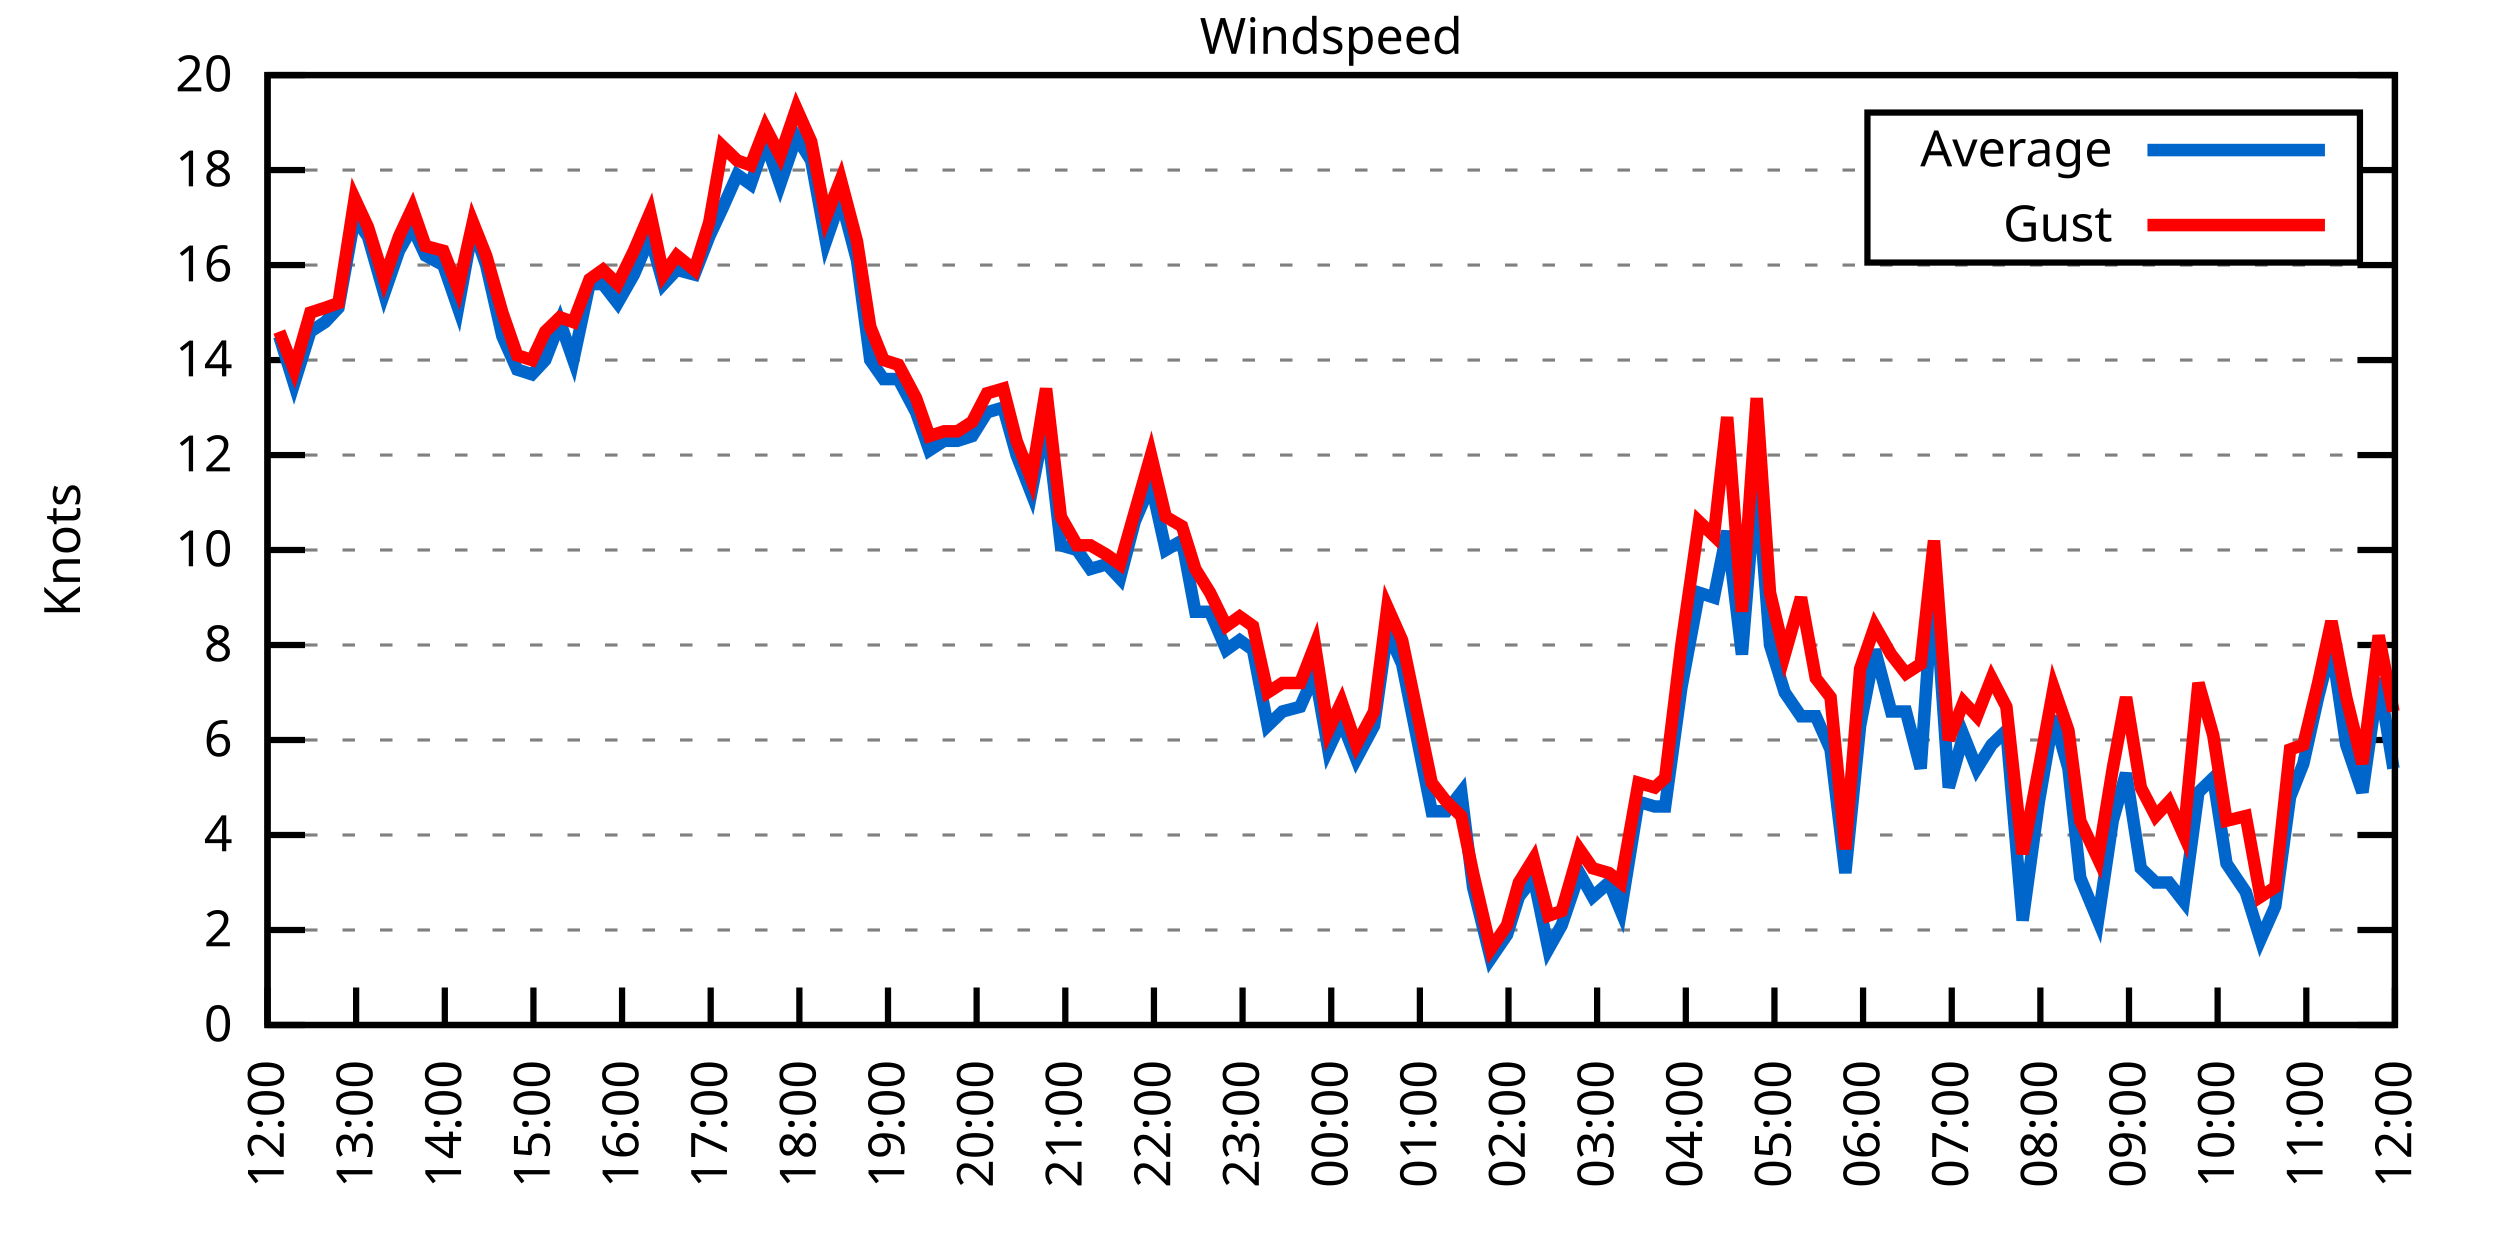
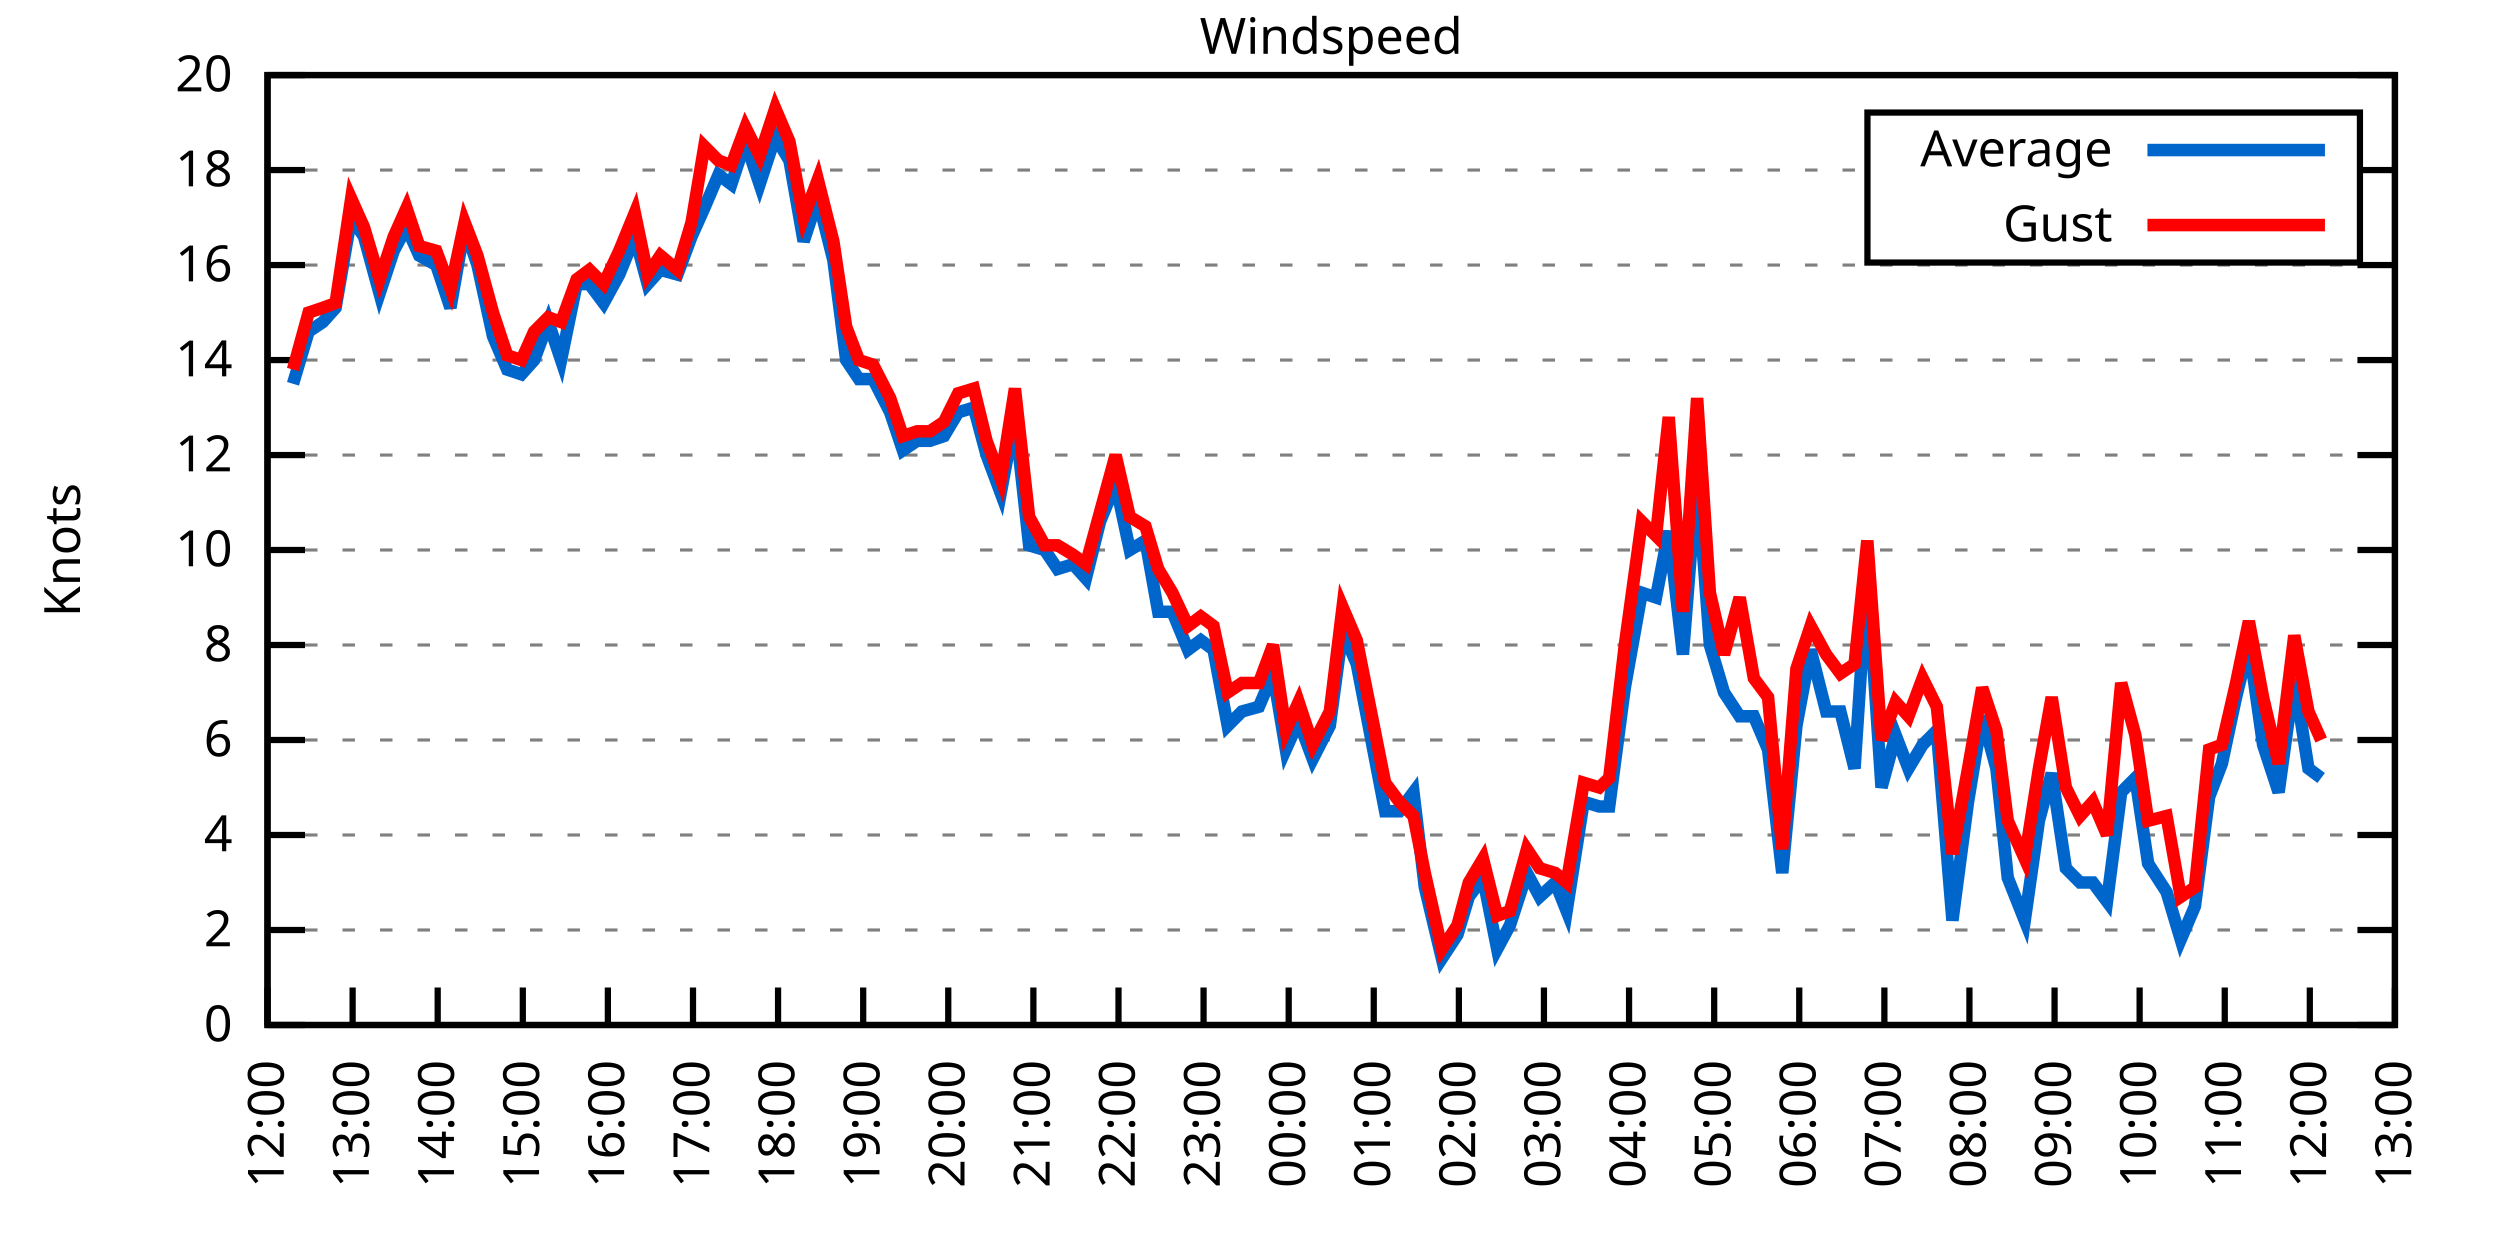
<svg xmlns="http://www.w3.org/2000/svg" xmlns:xlink="http://www.w3.org/1999/xlink" width="400" height="200" viewBox="0 0 400 200">
  <g id="gnuplot_canvas">
    <rect x="0" y="0" width="400" height="200" fill="none" />
    <defs>
      <circle id="gpDot" r="0.5" stroke-width="0.5" stroke="currentColor" />
      <path id="gpPt0" stroke-width="0.333" stroke="currentColor" d="M-1,0 h2 M0,-1 v2" />
      <path id="gpPt1" stroke-width="0.333" stroke="currentColor" d="M-1,-1 L1,1 M1,-1 L-1,1" />
      <path id="gpPt2" stroke-width="0.333" stroke="currentColor" d="M-1,0 L1,0 M0,-1 L0,1 M-1,-1 L1,1 M-1,1 L1,-1" />
      <rect id="gpPt3" stroke-width="0.333" stroke="currentColor" x="-1" y="-1" width="2" height="2" />
      <rect id="gpPt4" stroke-width="0.333" stroke="currentColor" fill="currentColor" x="-1" y="-1" width="2" height="2" />
      <circle id="gpPt5" stroke-width="0.333" stroke="currentColor" cx="0" cy="0" r="1" />
      <use xlink:href="#gpPt5" id="gpPt6" fill="currentColor" stroke="none" />
      <path id="gpPt7" stroke-width="0.333" stroke="currentColor" d="M0,-1.33 L-1.33,0.67 L1.33,0.67 z" />
      <use xlink:href="#gpPt7" id="gpPt8" fill="currentColor" stroke="none" />
      <use xlink:href="#gpPt7" id="gpPt9" stroke="currentColor" transform="rotate(180)" />
      <use xlink:href="#gpPt9" id="gpPt10" fill="currentColor" stroke="none" />
      <use xlink:href="#gpPt3" id="gpPt11" stroke="currentColor" transform="rotate(45)" />
      <use xlink:href="#gpPt11" id="gpPt12" fill="currentColor" stroke="none" />
      <path id="gpPt13" stroke-width="0.333" stroke="currentColor" d="M0,1.330 L1.265,0.411 L0.782,-1.067 L-0.782,-1.076 L-1.265,0.411 z" />
      <use xlink:href="#gpPt13" id="gpPt14" fill="currentColor" stroke="none" />
      <filter id="textbox" filterUnits="objectBoundingBox" x="0" y="0" height="1" width="1">
        <feFlood flood-color="white" flood-opacity="1" result="bgnd" />
        <feComposite in="SourceGraphic" in2="bgnd" operator="atop" />
      </filter>
      <filter id="greybox" filterUnits="objectBoundingBox" x="0" y="0" height="1" width="1">
        <feFlood flood-color="lightgrey" flood-opacity="1" result="grey" />
        <feComposite in="SourceGraphic" in2="grey" operator="atop" />
      </filter>
    </defs>
    <g fill="none" color="white" stroke="currentColor" stroke-width="1.00" stroke-linecap="butt" stroke-linejoin="miter">
</g>
    <g fill="none" color="black" stroke="currentColor" stroke-width="1.00" stroke-linecap="butt" stroke-linejoin="miter">
      <g stroke="none" shape-rendering="crispEdges">
        <polygon fill="rgb(255, 255, 255)" points="42.80,164.00 383.18,164.00 383.18,12.02 42.80,12.02 " />
      </g>
    </g>
    <g fill="none" color="black" stroke="currentColor" stroke-width="1.00" stroke-linecap="butt" stroke-linejoin="miter">
</g>
    <g fill="none" color="black" stroke="black" stroke-width="0.50" stroke-linecap="butt" stroke-linejoin="miter">
</g>
    <g fill="none" color="gray" stroke="currentColor" stroke-width="0.50" stroke-linecap="butt" stroke-linejoin="miter">
      <path stroke="gray" stroke-dasharray="2,4" class="gridline" d="M42.80,164.00 L383.19,164.00  " />
    </g>
    <g fill="none" color="gray" stroke="gray" stroke-width="1.00" stroke-linecap="butt" stroke-linejoin="miter">
</g>
    <g fill="none" color="black" stroke="currentColor" stroke-width="1.00" stroke-linecap="butt" stroke-linejoin="miter">
      <path stroke="black" d="M42.80,164.00 L48.80,164.00 M383.19,164.00 L377.19,164.00  " />
      <g transform="translate(37.20,166.60)" stroke="none" fill="black" font-family="Sans" font-size="8.00" text-anchor="end">
        <text>
          <tspan font-family="Sans"> 0</tspan>
        </text>
      </g>
    </g>
    <g fill="none" color="black" stroke="currentColor" stroke-width="1.00" stroke-linecap="butt" stroke-linejoin="miter">
</g>
    <g fill="none" color="black" stroke="black" stroke-width="0.50" stroke-linecap="butt" stroke-linejoin="miter">
</g>
    <g fill="none" color="gray" stroke="currentColor" stroke-width="0.50" stroke-linecap="butt" stroke-linejoin="miter">
      <path stroke="gray" stroke-dasharray="2,4" class="gridline" d="M42.80,148.80 L383.19,148.80  " />
    </g>
    <g fill="none" color="gray" stroke="gray" stroke-width="1.00" stroke-linecap="butt" stroke-linejoin="miter">
</g>
    <g fill="none" color="black" stroke="currentColor" stroke-width="1.00" stroke-linecap="butt" stroke-linejoin="miter">
      <path stroke="black" d="M42.80,148.80 L48.80,148.80 M383.19,148.80 L377.19,148.80  " />
      <g transform="translate(37.20,151.40)" stroke="none" fill="black" font-family="Sans" font-size="8.00" text-anchor="end">
        <text>
          <tspan font-family="Sans"> 2</tspan>
        </text>
      </g>
    </g>
    <g fill="none" color="black" stroke="currentColor" stroke-width="1.00" stroke-linecap="butt" stroke-linejoin="miter">
</g>
    <g fill="none" color="black" stroke="black" stroke-width="0.50" stroke-linecap="butt" stroke-linejoin="miter">
</g>
    <g fill="none" color="gray" stroke="currentColor" stroke-width="0.50" stroke-linecap="butt" stroke-linejoin="miter">
      <path stroke="gray" stroke-dasharray="2,4" class="gridline" d="M42.80,133.60 L383.19,133.60  " />
    </g>
    <g fill="none" color="gray" stroke="gray" stroke-width="1.00" stroke-linecap="butt" stroke-linejoin="miter">
</g>
    <g fill="none" color="black" stroke="currentColor" stroke-width="1.00" stroke-linecap="butt" stroke-linejoin="miter">
      <path stroke="black" d="M42.80,133.60 L48.80,133.60 M383.19,133.60 L377.19,133.60  " />
      <g transform="translate(37.20,136.20)" stroke="none" fill="black" font-family="Sans" font-size="8.00" text-anchor="end">
        <text>
          <tspan font-family="Sans"> 4</tspan>
        </text>
      </g>
    </g>
    <g fill="none" color="black" stroke="currentColor" stroke-width="1.00" stroke-linecap="butt" stroke-linejoin="miter">
</g>
    <g fill="none" color="black" stroke="black" stroke-width="0.50" stroke-linecap="butt" stroke-linejoin="miter">
</g>
    <g fill="none" color="gray" stroke="currentColor" stroke-width="0.50" stroke-linecap="butt" stroke-linejoin="miter">
      <path stroke="gray" stroke-dasharray="2,4" class="gridline" d="M42.80,118.40 L383.19,118.40  " />
    </g>
    <g fill="none" color="gray" stroke="gray" stroke-width="1.00" stroke-linecap="butt" stroke-linejoin="miter">
</g>
    <g fill="none" color="black" stroke="currentColor" stroke-width="1.00" stroke-linecap="butt" stroke-linejoin="miter">
      <path stroke="black" d="M42.80,118.40 L48.80,118.40 M383.19,118.40 L377.19,118.40  " />
      <g transform="translate(37.20,121.00)" stroke="none" fill="black" font-family="Sans" font-size="8.00" text-anchor="end">
        <text>
          <tspan font-family="Sans"> 6</tspan>
        </text>
      </g>
    </g>
    <g fill="none" color="black" stroke="currentColor" stroke-width="1.00" stroke-linecap="butt" stroke-linejoin="miter">
</g>
    <g fill="none" color="black" stroke="black" stroke-width="0.50" stroke-linecap="butt" stroke-linejoin="miter">
</g>
    <g fill="none" color="gray" stroke="currentColor" stroke-width="0.50" stroke-linecap="butt" stroke-linejoin="miter">
      <path stroke="gray" stroke-dasharray="2,4" class="gridline" d="M42.80,103.20 L383.19,103.20  " />
    </g>
    <g fill="none" color="gray" stroke="gray" stroke-width="1.00" stroke-linecap="butt" stroke-linejoin="miter">
</g>
    <g fill="none" color="black" stroke="currentColor" stroke-width="1.00" stroke-linecap="butt" stroke-linejoin="miter">
      <path stroke="black" d="M42.80,103.20 L48.80,103.20 M383.19,103.20 L377.19,103.20  " />
      <g transform="translate(37.20,105.80)" stroke="none" fill="black" font-family="Sans" font-size="8.00" text-anchor="end">
        <text>
          <tspan font-family="Sans"> 8</tspan>
        </text>
      </g>
    </g>
    <g fill="none" color="black" stroke="currentColor" stroke-width="1.00" stroke-linecap="butt" stroke-linejoin="miter">
</g>
    <g fill="none" color="black" stroke="black" stroke-width="0.50" stroke-linecap="butt" stroke-linejoin="miter">
</g>
    <g fill="none" color="gray" stroke="currentColor" stroke-width="0.50" stroke-linecap="butt" stroke-linejoin="miter">
      <path stroke="gray" stroke-dasharray="2,4" class="gridline" d="M42.80,88.00 L383.19,88.00  " />
    </g>
    <g fill="none" color="gray" stroke="gray" stroke-width="1.00" stroke-linecap="butt" stroke-linejoin="miter">
</g>
    <g fill="none" color="black" stroke="currentColor" stroke-width="1.00" stroke-linecap="butt" stroke-linejoin="miter">
      <path stroke="black" d="M42.80,88.00 L48.80,88.00 M383.19,88.00 L377.19,88.00  " />
      <g transform="translate(37.20,90.60)" stroke="none" fill="black" font-family="Sans" font-size="8.00" text-anchor="end">
        <text>
          <tspan font-family="Sans"> 10</tspan>
        </text>
      </g>
    </g>
    <g fill="none" color="black" stroke="currentColor" stroke-width="1.00" stroke-linecap="butt" stroke-linejoin="miter">
</g>
    <g fill="none" color="black" stroke="black" stroke-width="0.50" stroke-linecap="butt" stroke-linejoin="miter">
</g>
    <g fill="none" color="gray" stroke="currentColor" stroke-width="0.50" stroke-linecap="butt" stroke-linejoin="miter">
      <path stroke="gray" stroke-dasharray="2,4" class="gridline" d="M42.80,72.81 L383.19,72.81  " />
    </g>
    <g fill="none" color="gray" stroke="gray" stroke-width="1.00" stroke-linecap="butt" stroke-linejoin="miter">
</g>
    <g fill="none" color="black" stroke="currentColor" stroke-width="1.00" stroke-linecap="butt" stroke-linejoin="miter">
      <path stroke="black" d="M42.80,72.81 L48.80,72.81 M383.19,72.81 L377.19,72.81  " />
      <g transform="translate(37.20,75.41)" stroke="none" fill="black" font-family="Sans" font-size="8.00" text-anchor="end">
        <text>
          <tspan font-family="Sans"> 12</tspan>
        </text>
      </g>
    </g>
    <g fill="none" color="black" stroke="currentColor" stroke-width="1.00" stroke-linecap="butt" stroke-linejoin="miter">
</g>
    <g fill="none" color="black" stroke="black" stroke-width="0.50" stroke-linecap="butt" stroke-linejoin="miter">
</g>
    <g fill="none" color="gray" stroke="currentColor" stroke-width="0.50" stroke-linecap="butt" stroke-linejoin="miter">
      <path stroke="gray" stroke-dasharray="2,4" class="gridline" d="M42.80,57.61 L383.19,57.61  " />
    </g>
    <g fill="none" color="gray" stroke="gray" stroke-width="1.00" stroke-linecap="butt" stroke-linejoin="miter">
</g>
    <g fill="none" color="black" stroke="currentColor" stroke-width="1.00" stroke-linecap="butt" stroke-linejoin="miter">
      <path stroke="black" d="M42.80,57.61 L48.80,57.61 M383.19,57.61 L377.19,57.61  " />
      <g transform="translate(37.20,60.21)" stroke="none" fill="black" font-family="Sans" font-size="8.00" text-anchor="end">
        <text>
          <tspan font-family="Sans"> 14</tspan>
        </text>
      </g>
    </g>
    <g fill="none" color="black" stroke="currentColor" stroke-width="1.00" stroke-linecap="butt" stroke-linejoin="miter">
</g>
    <g fill="none" color="black" stroke="black" stroke-width="0.50" stroke-linecap="butt" stroke-linejoin="miter">
</g>
    <g fill="none" color="gray" stroke="currentColor" stroke-width="0.50" stroke-linecap="butt" stroke-linejoin="miter">
      <path stroke="gray" stroke-dasharray="2,4" class="gridline" d="M42.80,42.41 L383.19,42.41  " />
    </g>
    <g fill="none" color="gray" stroke="gray" stroke-width="1.00" stroke-linecap="butt" stroke-linejoin="miter">
</g>
    <g fill="none" color="black" stroke="currentColor" stroke-width="1.00" stroke-linecap="butt" stroke-linejoin="miter">
      <path stroke="black" d="M42.80,42.41 L48.80,42.41 M383.19,42.41 L377.19,42.41  " />
      <g transform="translate(37.20,45.01)" stroke="none" fill="black" font-family="Sans" font-size="8.00" text-anchor="end">
        <text>
          <tspan font-family="Sans"> 16</tspan>
        </text>
      </g>
    </g>
    <g fill="none" color="black" stroke="currentColor" stroke-width="1.00" stroke-linecap="butt" stroke-linejoin="miter">
</g>
    <g fill="none" color="black" stroke="black" stroke-width="0.50" stroke-linecap="butt" stroke-linejoin="miter">
</g>
    <g fill="none" color="gray" stroke="currentColor" stroke-width="0.50" stroke-linecap="butt" stroke-linejoin="miter">
      <path stroke="gray" stroke-dasharray="2,4" class="gridline" d="M42.80,27.21 L298.79,27.21 M377.59,27.21 L383.19,27.21  " />
    </g>
    <g fill="none" color="gray" stroke="gray" stroke-width="1.00" stroke-linecap="butt" stroke-linejoin="miter">
</g>
    <g fill="none" color="black" stroke="currentColor" stroke-width="1.00" stroke-linecap="butt" stroke-linejoin="miter">
      <path stroke="black" d="M42.80,27.21 L48.80,27.21 M383.19,27.21 L377.19,27.21  " />
      <g transform="translate(37.20,29.81)" stroke="none" fill="black" font-family="Sans" font-size="8.00" text-anchor="end">
        <text>
          <tspan font-family="Sans"> 18</tspan>
        </text>
      </g>
    </g>
    <g fill="none" color="black" stroke="currentColor" stroke-width="1.00" stroke-linecap="butt" stroke-linejoin="miter">
</g>
    <g fill="none" color="black" stroke="black" stroke-width="0.50" stroke-linecap="butt" stroke-linejoin="miter">
</g>
    <g fill="none" color="gray" stroke="currentColor" stroke-width="0.50" stroke-linecap="butt" stroke-linejoin="miter">
      <path stroke="gray" stroke-dasharray="2,4" class="gridline" d="M42.80,12.01 L383.19,12.01  " />
    </g>
    <g fill="none" color="gray" stroke="gray" stroke-width="1.00" stroke-linecap="butt" stroke-linejoin="miter">
</g>
    <g fill="none" color="black" stroke="currentColor" stroke-width="1.00" stroke-linecap="butt" stroke-linejoin="miter">
      <path stroke="black" d="M42.80,12.01 L48.80,12.01 M383.19,12.01 L377.19,12.01  " />
      <g transform="translate(37.20,14.61)" stroke="none" fill="black" font-family="Sans" font-size="8.00" text-anchor="end">
        <text>
          <tspan font-family="Sans"> 20</tspan>
        </text>
      </g>
    </g>
    <g fill="none" color="black" stroke="currentColor" stroke-width="1.00" stroke-linecap="butt" stroke-linejoin="miter">
      <path stroke="black" d="M42.80,164.00 L42.80,158.00  " />
      <g transform="translate(45.40,169.60) rotate(270.00)" stroke="none" fill="black" font-family="Sans" font-size="8.00" text-anchor="end">
        <text>
          <tspan font-family="Sans">12:00</tspan>
        </text>
      </g>
    </g>
    <g fill="none" color="black" stroke="currentColor" stroke-width="1.00" stroke-linecap="butt" stroke-linejoin="miter">
-       <path stroke="black" d="M56.98,164.00 L56.98,158.00  " />
-       <g transform="translate(59.58,169.60) rotate(270.00)" stroke="none" fill="black" font-family="Sans" font-size="8.00" text-anchor="end">
+       <path stroke="black" d="M56.42,164.00 L56.42,158.00  " />
+       <g transform="translate(59.02,169.60) rotate(270.00)" stroke="none" fill="black" font-family="Sans" font-size="8.00" text-anchor="end">
        <text>
          <tspan font-family="Sans">13:00</tspan>
        </text>
      </g>
    </g>
    <g fill="none" color="black" stroke="currentColor" stroke-width="1.00" stroke-linecap="butt" stroke-linejoin="miter">
-       <path stroke="black" d="M71.17,164.00 L71.17,158.00  " />
-       <g transform="translate(73.77,169.60) rotate(270.00)" stroke="none" fill="black" font-family="Sans" font-size="8.00" text-anchor="end">
+       <path stroke="black" d="M70.03,164.00 L70.03,158.00  " />
+       <g transform="translate(72.63,169.60) rotate(270.00)" stroke="none" fill="black" font-family="Sans" font-size="8.00" text-anchor="end">
        <text>
          <tspan font-family="Sans">14:00</tspan>
        </text>
      </g>
    </g>
    <g fill="none" color="black" stroke="currentColor" stroke-width="1.00" stroke-linecap="butt" stroke-linejoin="miter">
-       <path stroke="black" d="M85.35,164.00 L85.35,158.00  " />
-       <g transform="translate(87.95,169.60) rotate(270.00)" stroke="none" fill="black" font-family="Sans" font-size="8.00" text-anchor="end">
+       <path stroke="black" d="M83.65,164.00 L83.65,158.00  " />
+       <g transform="translate(86.25,169.60) rotate(270.00)" stroke="none" fill="black" font-family="Sans" font-size="8.00" text-anchor="end">
        <text>
          <tspan font-family="Sans">15:00</tspan>
        </text>
      </g>
    </g>
    <g fill="none" color="black" stroke="currentColor" stroke-width="1.00" stroke-linecap="butt" stroke-linejoin="miter">
-       <path stroke="black" d="M99.53,164.00 L99.53,158.00  " />
-       <g transform="translate(102.13,169.60) rotate(270.00)" stroke="none" fill="black" font-family="Sans" font-size="8.00" text-anchor="end">
+       <path stroke="black" d="M97.26,164.00 L97.26,158.00  " />
+       <g transform="translate(99.86,169.60) rotate(270.00)" stroke="none" fill="black" font-family="Sans" font-size="8.00" text-anchor="end">
        <text>
          <tspan font-family="Sans">16:00</tspan>
        </text>
      </g>
    </g>
    <g fill="none" color="black" stroke="currentColor" stroke-width="1.00" stroke-linecap="butt" stroke-linejoin="miter">
-       <path stroke="black" d="M113.71,164.00 L113.71,158.00  " />
-       <g transform="translate(116.31,169.60) rotate(270.00)" stroke="none" fill="black" font-family="Sans" font-size="8.00" text-anchor="end">
+       <path stroke="black" d="M110.88,164.00 L110.88,158.00  " />
+       <g transform="translate(113.48,169.60) rotate(270.00)" stroke="none" fill="black" font-family="Sans" font-size="8.00" text-anchor="end">
        <text>
          <tspan font-family="Sans">17:00</tspan>
        </text>
      </g>
    </g>
    <g fill="none" color="black" stroke="currentColor" stroke-width="1.00" stroke-linecap="butt" stroke-linejoin="miter">
-       <path stroke="black" d="M127.90,164.00 L127.90,158.00  " />
-       <g transform="translate(130.50,169.60) rotate(270.00)" stroke="none" fill="black" font-family="Sans" font-size="8.00" text-anchor="end">
+       <path stroke="black" d="M124.49,164.00 L124.49,158.00  " />
+       <g transform="translate(127.09,169.60) rotate(270.00)" stroke="none" fill="black" font-family="Sans" font-size="8.00" text-anchor="end">
        <text>
          <tspan font-family="Sans">18:00</tspan>
        </text>
      </g>
    </g>
    <g fill="none" color="black" stroke="currentColor" stroke-width="1.00" stroke-linecap="butt" stroke-linejoin="miter">
-       <path stroke="black" d="M142.08,164.00 L142.08,158.00  " />
-       <g transform="translate(144.68,169.60) rotate(270.00)" stroke="none" fill="black" font-family="Sans" font-size="8.00" text-anchor="end">
+       <path stroke="black" d="M138.11,164.00 L138.11,158.00  " />
+       <g transform="translate(140.71,169.60) rotate(270.00)" stroke="none" fill="black" font-family="Sans" font-size="8.00" text-anchor="end">
        <text>
          <tspan font-family="Sans">19:00</tspan>
        </text>
      </g>
    </g>
    <g fill="none" color="black" stroke="currentColor" stroke-width="1.00" stroke-linecap="butt" stroke-linejoin="miter">
-       <path stroke="black" d="M156.26,164.00 L156.26,158.00  " />
-       <g transform="translate(158.86,169.60) rotate(270.00)" stroke="none" fill="black" font-family="Sans" font-size="8.00" text-anchor="end">
+       <path stroke="black" d="M151.72,164.00 L151.72,158.00  " />
+       <g transform="translate(154.32,169.60) rotate(270.00)" stroke="none" fill="black" font-family="Sans" font-size="8.00" text-anchor="end">
        <text>
          <tspan font-family="Sans">20:00</tspan>
        </text>
      </g>
    </g>
    <g fill="none" color="black" stroke="currentColor" stroke-width="1.00" stroke-linecap="butt" stroke-linejoin="miter">
-       <path stroke="black" d="M170.45,164.00 L170.45,158.00  " />
-       <g transform="translate(173.05,169.60) rotate(270.00)" stroke="none" fill="black" font-family="Sans" font-size="8.00" text-anchor="end">
+       <path stroke="black" d="M165.34,164.00 L165.34,158.00  " />
+       <g transform="translate(167.94,169.60) rotate(270.00)" stroke="none" fill="black" font-family="Sans" font-size="8.00" text-anchor="end">
        <text>
          <tspan font-family="Sans">21:00</tspan>
        </text>
      </g>
    </g>
    <g fill="none" color="black" stroke="currentColor" stroke-width="1.00" stroke-linecap="butt" stroke-linejoin="miter">
-       <path stroke="black" d="M184.63,164.00 L184.63,158.00  " />
-       <g transform="translate(187.23,169.60) rotate(270.00)" stroke="none" fill="black" font-family="Sans" font-size="8.00" text-anchor="end">
+       <path stroke="black" d="M178.96,164.00 L178.96,158.00  " />
+       <g transform="translate(181.56,169.60) rotate(270.00)" stroke="none" fill="black" font-family="Sans" font-size="8.00" text-anchor="end">
        <text>
          <tspan font-family="Sans">22:00</tspan>
        </text>
      </g>
    </g>
    <g fill="none" color="black" stroke="currentColor" stroke-width="1.00" stroke-linecap="butt" stroke-linejoin="miter">
-       <path stroke="black" d="M198.81,164.00 L198.81,158.00  " />
-       <g transform="translate(201.41,169.60) rotate(270.00)" stroke="none" fill="black" font-family="Sans" font-size="8.00" text-anchor="end">
+       <path stroke="black" d="M192.57,164.00 L192.57,158.00  " />
+       <g transform="translate(195.17,169.60) rotate(270.00)" stroke="none" fill="black" font-family="Sans" font-size="8.00" text-anchor="end">
        <text>
          <tspan font-family="Sans">23:00</tspan>
        </text>
      </g>
    </g>
    <g fill="none" color="black" stroke="currentColor" stroke-width="1.00" stroke-linecap="butt" stroke-linejoin="miter">
-       <path stroke="black" d="M213.00,164.00 L213.00,158.00  " />
-       <g transform="translate(215.60,169.60) rotate(270.00)" stroke="none" fill="black" font-family="Sans" font-size="8.00" text-anchor="end">
+       <path stroke="black" d="M206.19,164.00 L206.19,158.00  " />
+       <g transform="translate(208.79,169.60) rotate(270.00)" stroke="none" fill="black" font-family="Sans" font-size="8.00" text-anchor="end">
        <text>
          <tspan font-family="Sans">00:00</tspan>
        </text>
      </g>
    </g>
    <g fill="none" color="black" stroke="currentColor" stroke-width="1.00" stroke-linecap="butt" stroke-linejoin="miter">
-       <path stroke="black" d="M227.18,164.00 L227.18,158.00  " />
-       <g transform="translate(229.78,169.60) rotate(270.00)" stroke="none" fill="black" font-family="Sans" font-size="8.00" text-anchor="end">
+       <path stroke="black" d="M219.80,164.00 L219.80,158.00  " />
+       <g transform="translate(222.40,169.60) rotate(270.00)" stroke="none" fill="black" font-family="Sans" font-size="8.00" text-anchor="end">
        <text>
          <tspan font-family="Sans">01:00</tspan>
        </text>
      </g>
    </g>
    <g fill="none" color="black" stroke="currentColor" stroke-width="1.00" stroke-linecap="butt" stroke-linejoin="miter">
-       <path stroke="black" d="M241.36,164.00 L241.36,158.00  " />
-       <g transform="translate(243.96,169.60) rotate(270.00)" stroke="none" fill="black" font-family="Sans" font-size="8.00" text-anchor="end">
+       <path stroke="black" d="M233.42,164.00 L233.42,158.00  " />
+       <g transform="translate(236.02,169.60) rotate(270.00)" stroke="none" fill="black" font-family="Sans" font-size="8.00" text-anchor="end">
        <text>
          <tspan font-family="Sans">02:00</tspan>
        </text>
      </g>
    </g>
    <g fill="none" color="black" stroke="currentColor" stroke-width="1.00" stroke-linecap="butt" stroke-linejoin="miter">
-       <path stroke="black" d="M255.54,164.00 L255.54,158.00  " />
-       <g transform="translate(258.14,169.60) rotate(270.00)" stroke="none" fill="black" font-family="Sans" font-size="8.00" text-anchor="end">
+       <path stroke="black" d="M247.03,164.00 L247.03,158.00  " />
+       <g transform="translate(249.63,169.60) rotate(270.00)" stroke="none" fill="black" font-family="Sans" font-size="8.00" text-anchor="end">
        <text>
          <tspan font-family="Sans">03:00</tspan>
        </text>
      </g>
    </g>
    <g fill="none" color="black" stroke="currentColor" stroke-width="1.00" stroke-linecap="butt" stroke-linejoin="miter">
-       <path stroke="black" d="M269.73,164.00 L269.73,158.00  " />
-       <g transform="translate(272.33,169.60) rotate(270.00)" stroke="none" fill="black" font-family="Sans" font-size="8.00" text-anchor="end">
+       <path stroke="black" d="M260.65,164.00 L260.65,158.00  " />
+       <g transform="translate(263.25,169.60) rotate(270.00)" stroke="none" fill="black" font-family="Sans" font-size="8.00" text-anchor="end">
        <text>
          <tspan font-family="Sans">04:00</tspan>
        </text>
      </g>
    </g>
    <g fill="none" color="black" stroke="currentColor" stroke-width="1.00" stroke-linecap="butt" stroke-linejoin="miter">
-       <path stroke="black" d="M283.91,164.00 L283.91,158.00  " />
-       <g transform="translate(286.51,169.60) rotate(270.00)" stroke="none" fill="black" font-family="Sans" font-size="8.00" text-anchor="end">
+       <path stroke="black" d="M274.27,164.00 L274.27,158.00  " />
+       <g transform="translate(276.87,169.60) rotate(270.00)" stroke="none" fill="black" font-family="Sans" font-size="8.00" text-anchor="end">
        <text>
          <tspan font-family="Sans">05:00</tspan>
        </text>
      </g>
    </g>
    <g fill="none" color="black" stroke="currentColor" stroke-width="1.00" stroke-linecap="butt" stroke-linejoin="miter">
-       <path stroke="black" d="M298.09,164.00 L298.09,158.00  " />
-       <g transform="translate(300.69,169.60) rotate(270.00)" stroke="none" fill="black" font-family="Sans" font-size="8.00" text-anchor="end">
+       <path stroke="black" d="M287.88,164.00 L287.88,158.00  " />
+       <g transform="translate(290.48,169.60) rotate(270.00)" stroke="none" fill="black" font-family="Sans" font-size="8.00" text-anchor="end">
        <text>
          <tspan font-family="Sans">06:00</tspan>
        </text>
      </g>
    </g>
    <g fill="none" color="black" stroke="currentColor" stroke-width="1.00" stroke-linecap="butt" stroke-linejoin="miter">
-       <path stroke="black" d="M312.28,164.00 L312.28,158.00  " />
-       <g transform="translate(314.88,169.60) rotate(270.00)" stroke="none" fill="black" font-family="Sans" font-size="8.00" text-anchor="end">
+       <path stroke="black" d="M301.50,164.00 L301.50,158.00  " />
+       <g transform="translate(304.10,169.60) rotate(270.00)" stroke="none" fill="black" font-family="Sans" font-size="8.00" text-anchor="end">
        <text>
          <tspan font-family="Sans">07:00</tspan>
        </text>
      </g>
    </g>
    <g fill="none" color="black" stroke="currentColor" stroke-width="1.00" stroke-linecap="butt" stroke-linejoin="miter">
-       <path stroke="black" d="M326.46,164.00 L326.46,158.00  " />
-       <g transform="translate(329.06,169.60) rotate(270.00)" stroke="none" fill="black" font-family="Sans" font-size="8.00" text-anchor="end">
+       <path stroke="black" d="M315.11,164.00 L315.11,158.00  " />
+       <g transform="translate(317.71,169.60) rotate(270.00)" stroke="none" fill="black" font-family="Sans" font-size="8.00" text-anchor="end">
        <text>
          <tspan font-family="Sans">08:00</tspan>
        </text>
      </g>
    </g>
    <g fill="none" color="black" stroke="currentColor" stroke-width="1.00" stroke-linecap="butt" stroke-linejoin="miter">
-       <path stroke="black" d="M340.64,164.00 L340.64,158.00  " />
-       <g transform="translate(343.24,169.60) rotate(270.00)" stroke="none" fill="black" font-family="Sans" font-size="8.00" text-anchor="end">
+       <path stroke="black" d="M328.73,164.00 L328.73,158.00  " />
+       <g transform="translate(331.33,169.60) rotate(270.00)" stroke="none" fill="black" font-family="Sans" font-size="8.00" text-anchor="end">
        <text>
          <tspan font-family="Sans">09:00</tspan>
        </text>
      </g>
    </g>
    <g fill="none" color="black" stroke="currentColor" stroke-width="1.00" stroke-linecap="butt" stroke-linejoin="miter">
-       <path stroke="black" d="M354.82,164.00 L354.82,158.00  " />
-       <g transform="translate(357.42,169.60) rotate(270.00)" stroke="none" fill="black" font-family="Sans" font-size="8.00" text-anchor="end">
+       <path stroke="black" d="M342.34,164.00 L342.34,158.00  " />
+       <g transform="translate(344.94,169.60) rotate(270.00)" stroke="none" fill="black" font-family="Sans" font-size="8.00" text-anchor="end">
        <text>
          <tspan font-family="Sans">10:00</tspan>
        </text>
      </g>
    </g>
    <g fill="none" color="black" stroke="currentColor" stroke-width="1.00" stroke-linecap="butt" stroke-linejoin="miter">
-       <path stroke="black" d="M369.01,164.00 L369.01,158.00  " />
-       <g transform="translate(371.61,169.60) rotate(270.00)" stroke="none" fill="black" font-family="Sans" font-size="8.00" text-anchor="end">
+       <path stroke="black" d="M355.96,164.00 L355.96,158.00  " />
+       <g transform="translate(358.56,169.60) rotate(270.00)" stroke="none" fill="black" font-family="Sans" font-size="8.00" text-anchor="end">
        <text>
          <tspan font-family="Sans">11:00</tspan>
+         </text>
+       </g>
+     </g>
+     <g fill="none" color="black" stroke="currentColor" stroke-width="1.00" stroke-linecap="butt" stroke-linejoin="miter">
+       <path stroke="black" d="M369.57,164.00 L369.57,158.00  " />
+       <g transform="translate(372.17,169.60) rotate(270.00)" stroke="none" fill="black" font-family="Sans" font-size="8.00" text-anchor="end">
+         <text>
+           <tspan font-family="Sans">12:00</tspan>
        </text>
      </g>
    </g>
    <g fill="none" color="black" stroke="currentColor" stroke-width="1.00" stroke-linecap="butt" stroke-linejoin="miter">
      <path stroke="black" d="M383.19,164.00 L383.19,158.00  " />
      <g transform="translate(385.79,169.60) rotate(270.00)" stroke="none" fill="black" font-family="Sans" font-size="8.00" text-anchor="end">
        <text>
-           <tspan font-family="Sans">12:00</tspan>
+           <tspan font-family="Sans">13:00</tspan>
        </text>
      </g>
    </g>
    <g fill="none" color="black" stroke="currentColor" stroke-width="1.00" stroke-linecap="butt" stroke-linejoin="miter">
</g>
    <g fill="none" color="black" stroke="currentColor" stroke-width="1.00" stroke-linecap="butt" stroke-linejoin="miter">
      <path stroke="black" d="M42.80,12.01 L42.80,164.00 L383.19,164.00 L383.19,12.01 L42.80,12.01 Z  " />
    </g>
    <g fill="none" color="black" stroke="currentColor" stroke-width="1.00" stroke-linecap="butt" stroke-linejoin="miter">
</g>
    <g fill="none" color="black" stroke="currentColor" stroke-width="1.00" stroke-linecap="butt" stroke-linejoin="miter">
      <path stroke="black" d="M298.79,42.01 L298.79,18.01 L377.59,18.01 L377.59,42.01 L298.79,42.01 Z  " />
    </g>
    <g id="Windspeed_plot_1">
      <g fill="none" color="white" stroke="black" stroke-width="2.00" stroke-linecap="butt" stroke-linejoin="miter">
</g>
      <g fill="none" color="black" stroke="currentColor" stroke-width="2.00" stroke-linecap="butt" stroke-linejoin="miter">
        <g transform="translate(337.99,26.61)" stroke="none" fill="black" font-family="Sans" font-size="8.00" text-anchor="end">
          <text>
            <tspan font-family="Sans">Average</tspan>
          </text>
        </g>
      </g>
      <g fill="none" color="black" stroke="currentColor" stroke-width="2.00" stroke-linecap="butt" stroke-linejoin="miter">
-         <path stroke="rgb(  0, 102, 204)" d="M343.59,24.01 L371.99,24.01 M44.69,53.81 L47.05,61.41 L49.66,53.05 L52.02,51.53 L54.15,49.25 L56.75,34.81   L58.87,37.85 L61.47,46.97 L63.84,40.13 L65.97,36.33 L68.09,40.89 L70.93,42.41 L73.29,49.25 L75.66,36.33   L77.78,42.41 L80.38,53.81 L82.75,59.13 L85.11,59.89 L87.24,57.61 L89.60,51.53 L91.73,57.61 L94.33,45.45   L96.46,45.45 L98.82,48.49 L101.42,43.93 L104.02,37.85 L106.15,45.45 L108.28,43.17 L111.11,43.93 L113.48,37.85   L115.61,33.29 L117.97,27.97 L120.10,29.49 L122.46,22.65 L124.82,29.49 L127.42,21.89 L129.79,25.69 L132.15,38.61   L134.52,31.77 L137.12,41.65 L139.24,57.61 L141.37,60.65 L143.74,60.65 L146.57,65.97 L148.70,72.05 L151.06,70.53   L153.19,70.53 L155.55,69.77 L157.92,65.97 L160.52,65.21 L162.65,72.81 L165.01,78.89 L167.37,66.73 L169.74,87.25   L172.34,88.00 L174.46,91.04 L177.06,90.28 L179.19,92.56 L181.56,83.45 L184.16,77.37 L186.52,88.00 L189.12,86.49   L191.25,97.88 L193.61,97.88 L196.21,103.96 L198.34,102.44 L200.47,103.96 L202.83,116.12 L205.19,113.84 L208.03,113.08   L210.39,107.76 L212.52,119.92 L214.65,115.36 L217.01,121.44 L219.85,116.12 L221.98,100.92 L224.34,106.24 L229.07,129.80   L231.43,129.80 L233.80,126.76 L235.69,141.96 L238.52,153.36 L241.12,149.56 L243.02,143.48 L245.38,140.44 L247.74,151.84   L249.87,148.04 L252.71,139.68 L254.83,143.48 L257.43,141.20 L259.33,145.76 L262.16,128.28 L264.76,129.04 L266.42,129.04   L269.02,110.04 L271.85,94.84 L274.22,95.60 L276.35,84.97 L278.71,104.72 L281.07,75.85 L283.20,103.20 L285.56,110.80   L288.16,114.60 L290.53,114.60 L292.89,119.92 L295.26,139.68 L297.62,116.12 L299.98,103.96 L302.58,113.84 L304.95,113.84   L307.31,122.96 L309.44,91.80 L311.80,126.00 L314.17,117.64 L316.29,122.96 L318.66,119.16 L321.02,116.88 L323.62,147.28   L326.22,128.28 L328.59,114.60 L330.95,122.96 L332.84,140.44 L335.68,147.28 L338.04,131.32 L340.17,123.72 L342.53,138.92   L344.90,141.20 L347.02,141.20 L349.39,144.24 L351.75,126.76 L354.12,124.48 L356.24,138.16 L359.32,142.72 L361.68,150.32   L364.04,145.00 L366.41,127.52 L368.53,122.20 L370.90,111.56 L373.03,103.20 L375.39,119.16 L377.99,126.76 L380.59,108.52   L382.95,122.96  " />
+         <path stroke="rgb(  0, 102, 204)" d="M343.59,24.01 L371.99,24.01 M46.88,61.41 L49.38,53.05 L51.65,51.53 L53.69,49.25 L56.19,34.81 L58.23,37.85   L60.73,46.97 L63.00,40.13 L65.04,36.33 L67.08,40.89 L69.80,42.41 L72.07,49.25 L74.34,36.33 L76.39,42.41   L78.88,53.81 L81.15,59.13 L83.42,59.89 L85.46,57.61 L87.73,51.53 L89.77,57.61 L92.27,45.45 L94.31,45.45   L96.58,48.49 L99.08,43.93 L101.57,37.85 L103.62,45.45 L105.66,43.17 L108.38,43.93 L110.65,37.85 L112.69,33.29   L114.96,27.97 L117.01,29.49 L119.27,22.65 L121.54,29.49 L124.04,21.89 L126.31,25.69 L128.58,38.61 L130.85,31.77   L133.34,41.65 L135.39,57.61 L137.43,60.65 L139.70,60.65 L142.42,65.97 L144.46,72.05 L146.73,70.53 L148.77,70.53   L151.04,69.77 L153.31,65.97 L155.81,65.21 L157.85,72.81 L160.12,78.89 L162.39,66.73 L164.66,87.25 L167.16,88.00   L169.20,91.04 L171.69,90.28 L173.74,92.56 L176.01,83.45 L178.50,77.37 L180.77,88.00 L183.27,86.49 L185.31,97.88   L187.58,97.88 L190.08,103.96 L192.12,102.44 L194.16,103.96 L196.43,116.12 L198.70,113.84 L201.42,113.08 L203.69,107.76   L205.73,119.92 L207.78,115.36 L210.04,121.44 L212.77,116.12 L214.81,100.92 L217.08,106.24 L221.62,129.80 L223.89,129.80   L226.16,126.76 L227.97,141.96 L230.70,153.36 L233.19,149.56 L235.01,143.48 L237.28,140.44 L239.55,151.84 L241.59,148.04   L244.31,139.68 L246.35,143.48 L248.85,141.20 L250.66,145.76 L253.39,128.28 L255.88,129.04 L257.47,129.04 L259.97,110.04   L262.69,94.84 L264.96,95.60 L267.00,84.97 L269.27,104.72 L271.54,75.85 L273.58,103.20 L275.85,110.80 L278.35,114.60   L280.62,114.60 L282.89,119.92 L285.16,139.68 L287.43,116.12 L289.70,103.96 L292.19,113.84 L294.46,113.84 L296.73,122.96   L298.77,91.80 L301.04,126.00 L303.31,117.64 L305.35,122.96 L307.62,119.16 L309.89,116.88 L312.39,147.28 L314.89,128.28   L317.15,114.60 L319.42,122.96 L321.24,140.44 L323.96,147.28 L326.23,131.32 L328.27,123.72 L330.54,138.92 L332.81,141.20   L334.85,141.20 L337.12,144.24 L339.39,126.76 L341.66,124.48 L343.70,138.16 L346.65,142.72 L348.92,150.32 L351.19,145.00   L353.46,127.52 L355.50,122.20 L357.77,111.56 L359.82,103.20 L362.09,119.16 L364.58,126.76 L367.08,108.52 L369.35,122.96   L371.39,124.48  " />
      </g>
    </g>
    <g id="Windspeed_plot_2">
      <g fill="none" color="black" stroke="currentColor" stroke-width="2.00" stroke-linecap="butt" stroke-linejoin="miter">
        <g transform="translate(337.99,38.61)" stroke="none" fill="black" font-family="Sans" font-size="8.00" text-anchor="end">
          <text>
            <tspan font-family="Sans">Gust</tspan>
          </text>
        </g>
      </g>
      <g fill="none" color="black" stroke="currentColor" stroke-width="2.00" stroke-linecap="butt" stroke-linejoin="miter">
-         <path stroke="rgb(255,   0,   0)" d="M343.59,36.01 L371.99,36.01 M44.69,53.05 L47.05,59.13 L49.66,50.01 L52.02,49.25 L54.15,48.49 L56.75,31.77   L58.87,36.33 L61.47,44.69 L63.84,37.85 L65.97,33.29 L68.09,39.37 L70.93,40.13 L73.29,46.21 L75.66,35.57   L77.78,40.89 L80.38,50.01 L82.75,56.85 L85.11,57.61 L87.24,53.05 L89.60,50.77 L91.73,51.53 L94.33,44.69   L96.46,43.17 L98.82,45.45 L101.42,40.13 L104.02,34.05 L106.15,43.93 L108.28,40.89 L111.11,43.17 L113.48,35.57   L115.61,23.41 L117.97,25.69 L120.10,26.45 L122.46,20.37 L124.82,24.93 L127.42,17.33 L129.79,22.65 L132.15,34.81   L134.52,28.73 L137.12,38.61 L139.24,52.29 L141.37,57.61 L143.74,58.37 L146.57,63.69 L148.70,69.77 L151.06,69.01   L153.19,69.01 L155.55,67.49 L157.92,62.93 L160.52,62.17 L162.65,70.53 L165.01,76.61 L167.37,62.17 L169.74,82.69   L172.34,87.25 L174.46,87.25 L177.06,88.76 L179.19,90.28 L181.56,81.93 L184.16,72.81 L186.52,82.69 L189.12,84.21   L191.25,91.04 L193.61,94.84 L196.21,100.16 L198.34,98.64 L200.47,100.16 L202.83,110.80 L205.19,109.28 L208.03,109.28   L210.39,103.20 L212.52,116.88 L214.65,112.32 L217.01,119.16 L219.85,113.84 L221.98,97.12 L224.34,102.44 L229.07,125.24   L231.43,128.28 L233.80,130.56 L235.69,139.68 L238.52,151.84 L241.12,148.04 L243.02,141.20 L245.38,137.40 L247.74,146.52   L249.87,145.76 L252.71,135.88 L254.83,138.92 L257.43,139.68 L259.33,141.20 L262.16,125.24 L264.76,126.00 L266.42,124.48   L269.02,103.20 L271.85,83.45 L274.22,85.73 L276.35,66.73 L278.71,97.88 L281.07,63.69 L283.20,94.84 L285.56,104.72   L288.16,95.60 L290.53,108.52 L292.89,111.56 L295.26,135.88 L297.62,107.00 L299.98,100.16 L302.58,104.72 L304.95,107.76   L307.31,106.24 L309.44,86.49 L311.80,118.40 L314.17,112.32 L316.29,114.60 L318.66,108.52 L321.02,113.08 L323.62,136.64   L326.22,122.96 L328.59,110.04 L330.95,116.88 L332.84,131.32 L335.68,137.40 L338.04,122.96 L340.17,111.56 L342.53,126.00   L344.90,130.56 L347.02,128.28 L349.39,133.60 L351.75,109.28 L354.12,117.64 L356.24,131.32 L359.32,130.56 L361.68,143.48   L364.04,141.96 L366.41,119.92 L368.53,119.16 L370.90,109.28 L373.03,99.40 L375.39,111.56 L377.99,122.20 L380.59,101.68   L382.95,113.84  " />
+         <path stroke="rgb(255,   0,   0)" d="M343.59,36.01 L371.99,36.01 M46.88,59.13 L49.38,50.01 L51.65,49.25 L53.69,48.49 L56.19,31.77 L58.23,36.33   L60.73,44.69 L63.00,37.85 L65.04,33.29 L67.08,39.37 L69.80,40.13 L72.07,46.21 L74.34,35.57 L76.39,40.89   L78.88,50.01 L81.15,56.85 L83.42,57.61 L85.46,53.05 L87.73,50.77 L89.77,51.53 L92.27,44.69 L94.31,43.17   L96.58,45.45 L99.08,40.13 L101.57,34.05 L103.62,43.93 L105.66,40.89 L108.38,43.17 L110.65,35.57 L112.69,23.41   L114.96,25.69 L117.01,26.45 L119.27,20.37 L121.54,24.93 L124.04,17.33 L126.31,22.65 L128.58,34.81 L130.85,28.73   L133.34,38.61 L135.39,52.29 L137.43,57.61 L139.70,58.37 L142.42,63.69 L144.46,69.77 L146.73,69.01 L148.77,69.01   L151.04,67.49 L153.31,62.93 L155.81,62.17 L157.85,70.53 L160.12,76.61 L162.39,62.17 L164.66,82.69 L167.16,87.25   L169.20,87.25 L171.69,88.76 L173.74,90.28 L176.01,81.93 L178.50,72.81 L180.77,82.69 L183.27,84.21 L185.31,91.04   L187.58,94.84 L190.08,100.16 L192.12,98.64 L194.16,100.16 L196.43,110.80 L198.70,109.28 L201.42,109.28 L203.69,103.20   L205.73,116.88 L207.78,112.32 L210.04,119.16 L212.77,113.84 L214.81,97.12 L217.08,102.44 L221.62,125.24 L223.89,128.28   L226.16,130.56 L227.97,139.68 L230.70,151.84 L233.19,148.04 L235.01,141.20 L237.28,137.40 L239.55,146.52 L241.59,145.76   L244.31,135.88 L246.35,138.92 L248.85,139.68 L250.66,141.20 L253.39,125.24 L255.88,126.00 L257.47,124.48 L259.97,103.20   L262.69,83.45 L264.96,85.73 L267.00,66.73 L269.27,97.88 L271.54,63.69 L273.58,94.84 L275.85,104.72 L278.35,95.60   L280.62,108.52 L282.89,111.56 L285.16,135.88 L287.43,107.00 L289.70,100.16 L292.19,104.72 L294.46,107.76 L296.73,106.24   L298.77,86.49 L301.04,118.40 L303.31,112.32 L305.35,114.60 L307.62,108.52 L309.89,113.08 L312.39,136.64 L314.89,122.96   L317.15,110.04 L319.42,116.88 L321.24,131.32 L323.96,137.40 L326.23,122.96 L328.27,111.56 L330.54,126.00 L332.81,130.56   L334.85,128.28 L337.12,133.60 L339.39,109.28 L341.66,117.64 L343.70,131.32 L346.65,130.56 L348.92,143.48 L351.19,141.96   L353.46,119.92 L355.50,119.16 L357.77,109.28 L359.82,99.40 L362.09,111.56 L364.58,122.20 L367.08,101.68 L369.35,113.84   L371.39,118.40  " />
      </g>
    </g>
    <g fill="none" color="black" stroke="currentColor" stroke-width="2.00" stroke-linecap="butt" stroke-linejoin="miter">
</g>
    <g fill="none" color="black" stroke="black" stroke-width="1.00" stroke-linecap="butt" stroke-linejoin="miter">
</g>
    <g fill="none" color="black" stroke="currentColor" stroke-width="1.00" stroke-linecap="butt" stroke-linejoin="miter">
      <path stroke="black" d="M42.80,12.01 L42.80,164.00 L383.19,164.00 L383.19,12.01 L42.80,12.01 Z  " />
      <g transform="translate(12.80,88.01) rotate(270.00)" stroke="none" fill="black" font-family="Sans" font-size="8.00" text-anchor="middle">
        <text>
          <tspan font-family="Sans">Knots</tspan>
        </text>
      </g>
    </g>
    <g fill="none" color="black" stroke="currentColor" stroke-width="1.00" stroke-linecap="butt" stroke-linejoin="miter">
</g>
    <g fill="none" color="black" stroke="currentColor" stroke-width="1.00" stroke-linecap="butt" stroke-linejoin="miter">
      <g transform="translate(212.99,8.61)" stroke="none" fill="black" font-family="Sans" font-size="8.00" text-anchor="middle">
        <text>
          <tspan font-family="Sans">Windspeed</tspan>
        </text>
      </g>
    </g>
    <g fill="none" color="black" stroke="currentColor" stroke-width="1.00" stroke-linecap="butt" stroke-linejoin="miter">
</g>
  </g>
</svg>
